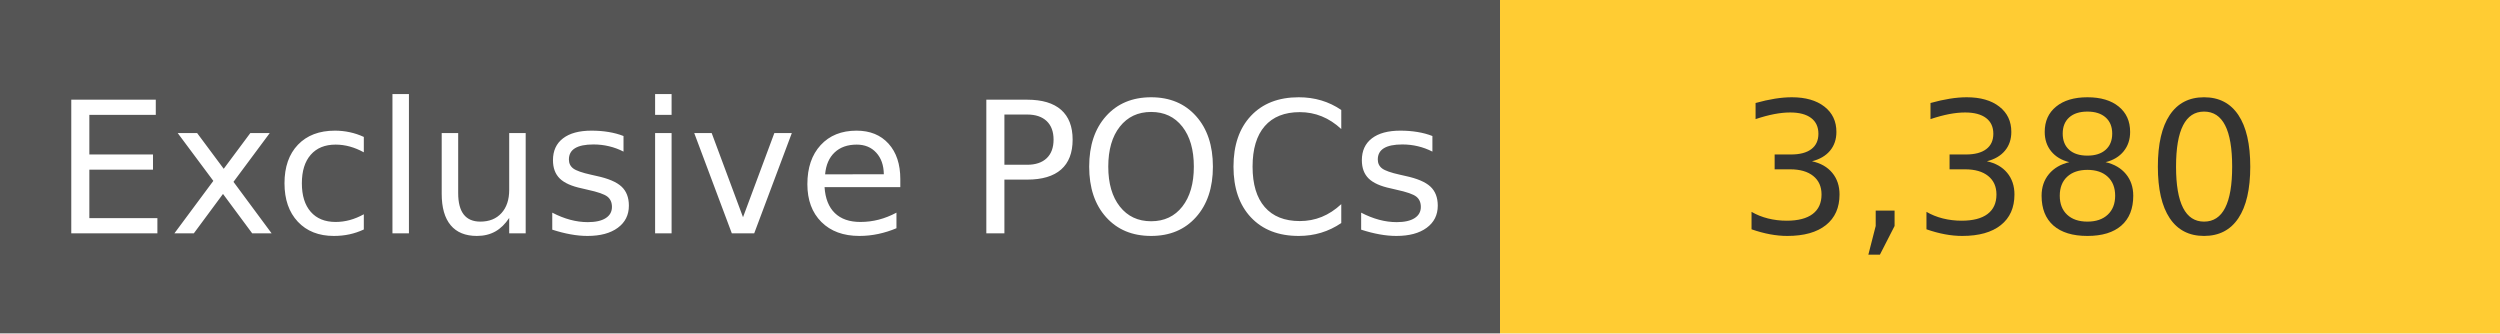
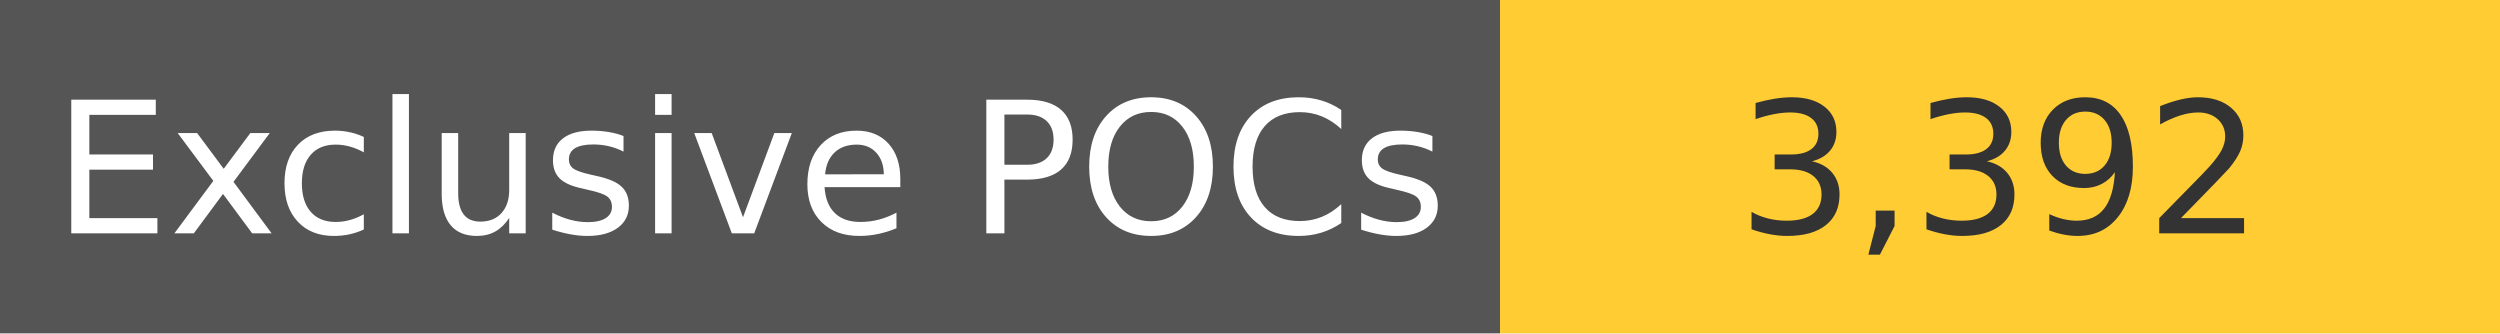
<svg xmlns="http://www.w3.org/2000/svg" width="150" height="20" role="img">
  <linearGradient id="s" x2="0" y2="100%">
    <stop offset="0" stop-color="#bbb" stop-opacity=".1" />
    <stop offset="1" stop-opacity=".1" />
  </linearGradient>
  <g>
    <rect width="90" height="20" fill="#555" />
    <rect x="90" width="267" height="20" fill="#ffcc33" />
  </g>
  <g fill="#fff" text-anchor="middle" font-family="Verdana,Geneva,DejaVu Sans,sans-serif" text-rendering="geometricPrecision" font-size="110">
    <text x="450" y="140" transform="scale(.1)" fill="#fff">
            Exclusive POCs
        </text>
    <text x="1200" y="140" transform="scale(.1)" fill="#333">
-             3,380
+             3,392
        </text>
  </g>
</svg>
